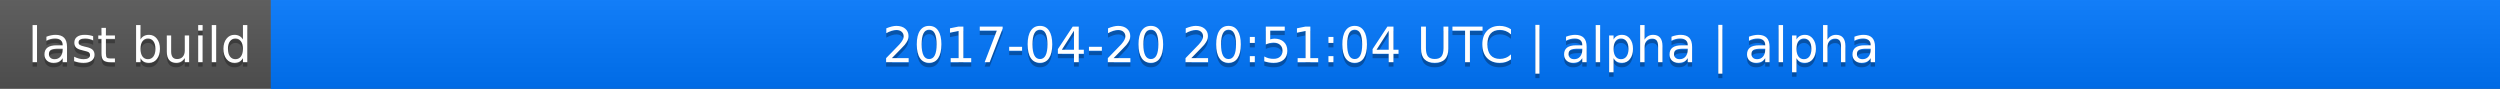
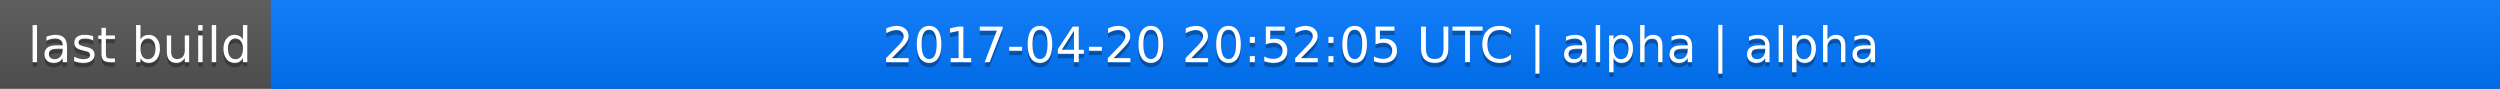
<svg xmlns="http://www.w3.org/2000/svg" width="563" height="20">
  <linearGradient id="a" x2="0" y2="100%">
    <stop offset="0" stop-color="#bbb" stop-opacity=".1" />
    <stop offset="1" stop-opacity=".1" />
  </linearGradient>
  <rect rx="0" width="563" height="20" fill="#555" />
  <rect rx="0" x="61" width="502" height="20" fill="#07f" />
  <path fill="#07f" d="M61 0h4v20h-4z" />
  <rect rx="0" width="563" height="20" fill="url(#a)" />
  <g fill="#fff" text-anchor="middle" font-family="DejaVu Sans,Verdana,Geneva,sans-serif" font-size="11">
    <text x="31.5" y="15" fill="#010101" fill-opacity=".3">last build</text>
    <text x="31.5" y="14">last build</text>
-     <text x="311" y="15" fill="#010101" fill-opacity=".3">2017-04-20 20:51:04 UTC | alpha | alpha</text>
-     <text x="311" y="14">2017-04-20 20:51:04 UTC | alpha | alpha</text>
+     <text x="311" y="15" fill="#010101" fill-opacity=".3">2017-04-20 20:52:05 UTC | alpha | alpha</text>
+     <text x="311" y="14">2017-04-20 20:52:05 UTC | alpha | alpha</text>
  </g>
</svg>
